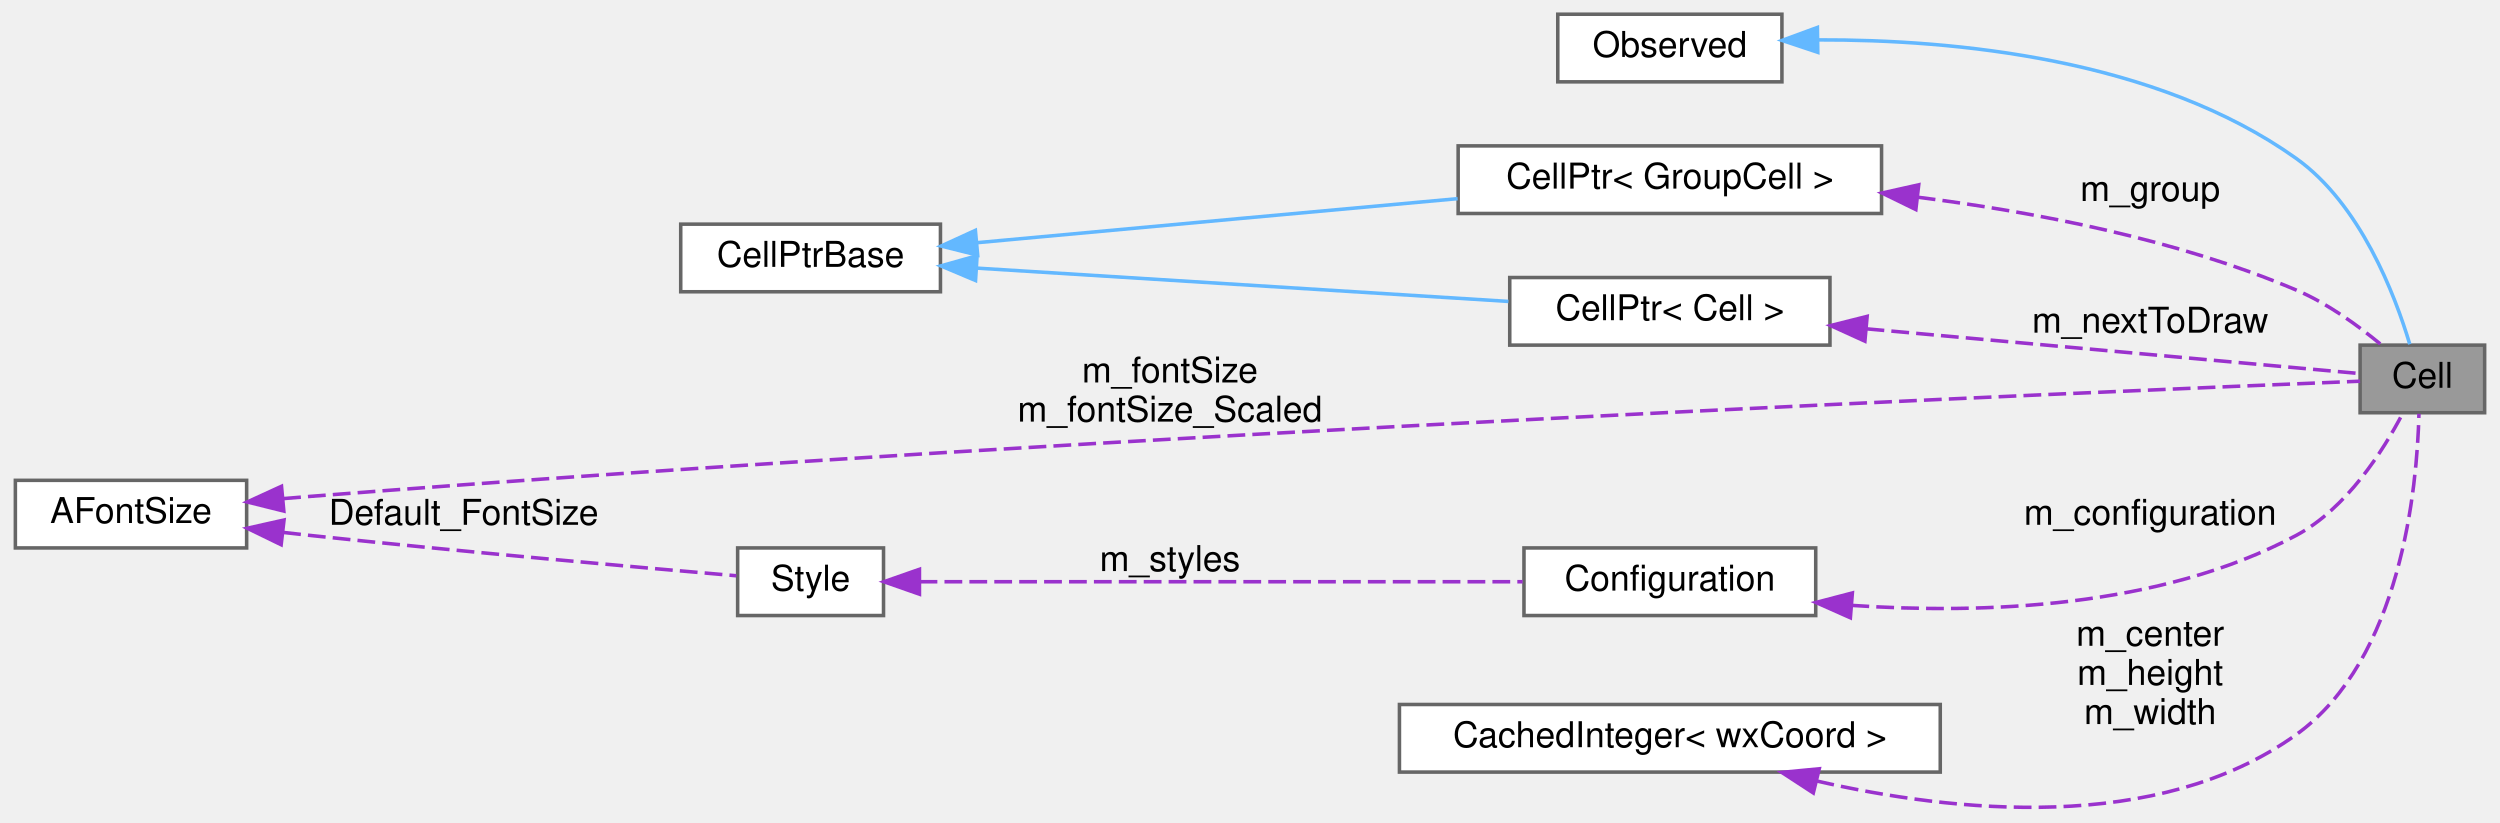
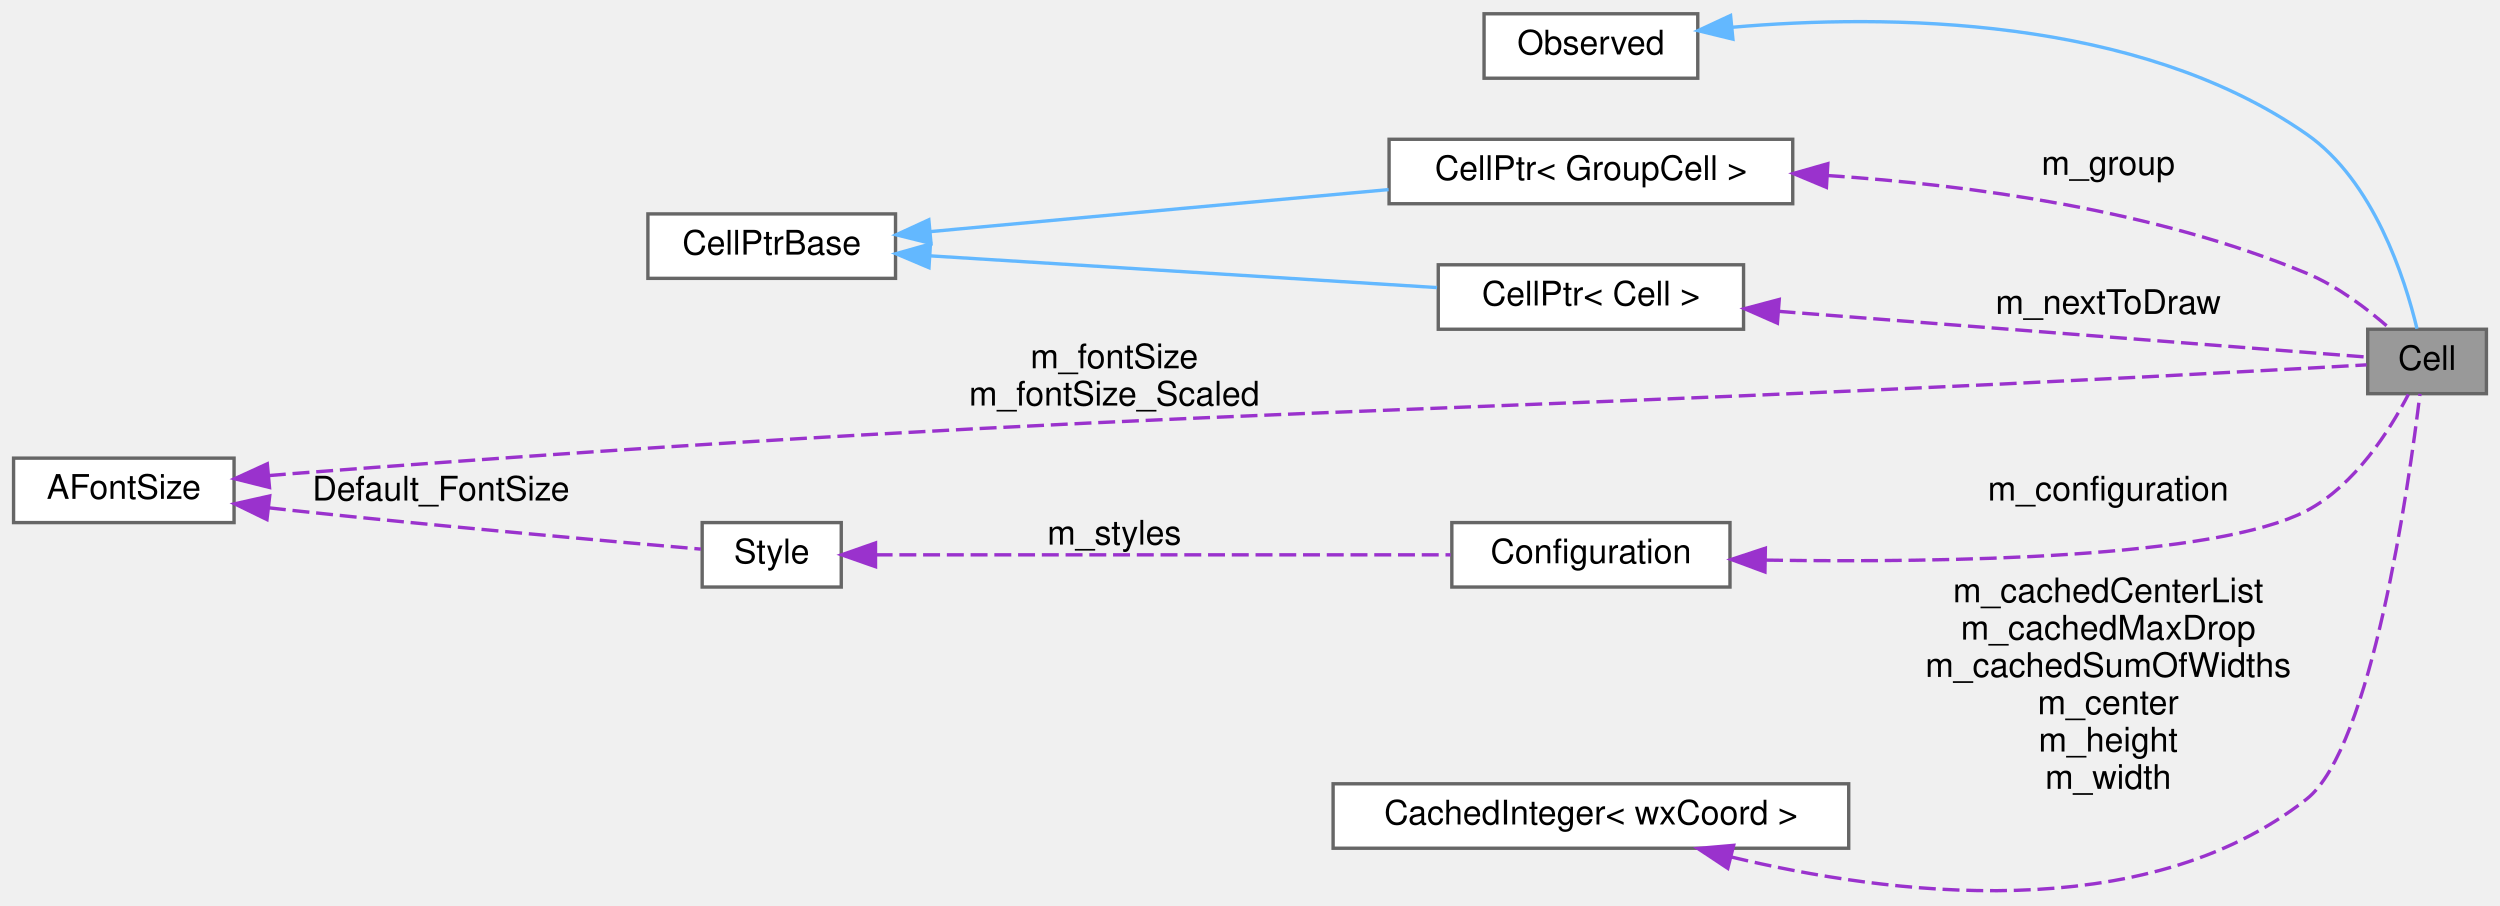
- <svg xmlns="http://www.w3.org/2000/svg" xmlns:xlink="http://www.w3.org/1999/xlink" width="702pt" height="231pt" viewBox="0.00 0.00 702.00 231.21">
-   <g id="graph0" class="graph" transform="scale(1 1) rotate(0) translate(4 227.21)">
+ <svg xmlns="http://www.w3.org/2000/svg" xmlns:xlink="http://www.w3.org/1999/xlink" width="737pt" height="267pt" viewBox="0.00 0.00 737.00 266.88">
+   <g id="graph0" class="graph" transform="scale(1 1) rotate(0) translate(4 262.88)">
    <g id="node1" class="node">
      <g id="a_node1">
        <a xlink:title="The base class all cell types the worksheet can consist of are derived from.">
-           <polygon fill="#999999" stroke="#666666" points="694,-130.21 659,-130.21 659,-111.21 694,-111.21 694,-130.21" />
-           <text text-anchor="middle" x="676.5" y="-118.21" font-family="Helvetica,sans-Serif" font-size="10.00">Cell</text>
+           <polygon fill="#999999" stroke="#666666" points="729,-165.88 694,-165.88 694,-146.88 729,-146.88 729,-165.88" />
+           <text text-anchor="middle" x="711.5" y="-153.88" font-family="Helvetica,sans-Serif" font-size="10.00">Cell</text>
        </a>
      </g>
    </g>
    <g id="node2" class="node">
      <g id="a_node2">
        <a xlink:href="classObserved.html" target="_top" xlink:title="Objects deriving from this class can be observed by the CellPtr.">
-           <polygon fill="white" stroke="#666666" points="496.5,-223.21 433.5,-223.21 433.5,-204.21 496.5,-204.21 496.5,-223.21" />
-           <text text-anchor="middle" x="465" y="-211.21" font-family="Helvetica,sans-Serif" font-size="10.00">Observed</text>
+           <polygon fill="white" stroke="#666666" points="496.5,-258.88 433.5,-258.88 433.5,-239.88 496.5,-239.88 496.5,-258.88" />
+           <text text-anchor="middle" x="465" y="-246.88" font-family="Helvetica,sans-Serif" font-size="10.00">Observed</text>
        </a>
      </g>
    </g>
    <g id="edge1" class="edge">
-       <path fill="none" stroke="#63b8ff" d="M506.75,-216C544.84,-216.1 601.61,-210.78 641,-182.71 659.06,-169.85 668.78,-144.42 672.96,-130.46" />
-       <polygon fill="#63b8ff" stroke="#63b8ff" points="506.58,-212.5 496.53,-215.85 506.47,-219.5 506.58,-212.5" />
+       <path fill="none" stroke="#63b8ff" d="M506.64,-254.9C552.07,-258.85 625.83,-258.39 676,-223.38 695.74,-209.6 704.93,-181.02 708.53,-166.03" />
+       <polygon fill="#63b8ff" stroke="#63b8ff" points="506.86,-251.4 496.56,-253.91 506.17,-258.37 506.86,-251.4" />
    </g>
    <g id="node3" class="node">
      <g id="a_node3">
        <a xlink:href="classCellPtr.html" target="_top" xlink:title=" ">
-           <polygon fill="white" stroke="#666666" points="524.5,-186.21 405.5,-186.21 405.5,-167.21 524.5,-167.21 524.5,-186.21" />
-           <text text-anchor="middle" x="465" y="-174.21" font-family="Helvetica,sans-Serif" font-size="10.00">CellPtr&lt; GroupCell &gt;</text>
+           <polygon fill="white" stroke="#666666" points="524.5,-221.88 405.5,-221.88 405.5,-202.88 524.5,-202.88 524.5,-221.88" />
+           <text text-anchor="middle" x="465" y="-209.88" font-family="Helvetica,sans-Serif" font-size="10.00">CellPtr&lt; GroupCell &gt;</text>
        </a>
      </g>
    </g>
    <g id="edge2" class="edge">
-       <path fill="none" stroke="#9a32cd" stroke-dasharray="5,2" d="M534.67,-171.78C567.81,-167.6 607.54,-159.91 641,-145.71 649.72,-142.02 658.34,-135.77 664.79,-130.44" />
-       <polygon fill="#9a32cd" stroke="#9a32cd" points="534.14,-168.31 524.61,-172.96 534.95,-175.27 534.14,-168.31" />
-       <text text-anchor="middle" x="600" y="-170.71" font-family="Helvetica,sans-Serif" font-size="10.00"> m_group</text>
+       <path fill="none" stroke="#9a32cd" stroke-dasharray="5,2" d="M534.82,-211.19C576.97,-208.39 631.23,-200.98 676,-182.38 685.14,-178.58 694.03,-171.79 700.49,-166.1" />
+       <polygon fill="#9a32cd" stroke="#9a32cd" points="534.43,-207.71 524.66,-211.79 534.85,-214.69 534.43,-207.71" />
+       <text text-anchor="middle" x="617.5" y="-211.38" font-family="Helvetica,sans-Serif" font-size="10.00"> m_group</text>
    </g>
    <g id="node4" class="node">
      <g id="a_node4">
        <a xlink:href="classCellPtrBase.html" target="_top" xlink:title="An implementation detail for the type-specific templated cell pointers.">
-           <polygon fill="white" stroke="#666666" points="260,-164.21 187,-164.21 187,-145.21 260,-145.21 260,-164.21" />
-           <text text-anchor="middle" x="223.5" y="-152.21" font-family="Helvetica,sans-Serif" font-size="10.00">CellPtrBase</text>
+           <polygon fill="white" stroke="#666666" points="260,-199.88 187,-199.88 187,-180.88 260,-180.88 260,-199.88" />
+           <text text-anchor="middle" x="223.5" y="-187.88" font-family="Helvetica,sans-Serif" font-size="10.00">CellPtrBase</text>
        </a>
      </g>
    </g>
    <g id="edge3" class="edge">
-       <path fill="none" stroke="#63b8ff" d="M270.28,-159C272.89,-159.24 275.48,-159.48 278,-159.71 320.62,-163.65 368.74,-168.05 405.36,-171.38" />
-       <polygon fill="#63b8ff" stroke="#63b8ff" points="270.46,-155.5 260.18,-158.06 269.82,-162.47 270.46,-155.5" />
+       <path fill="none" stroke="#63b8ff" d="M270.28,-194.66C272.89,-194.91 275.48,-195.15 278,-195.38 320.62,-199.32 368.74,-203.71 405.36,-207.05" />
+       <polygon fill="#63b8ff" stroke="#63b8ff" points="270.46,-191.17 260.18,-193.72 269.82,-198.14 270.46,-191.17" />
    </g>
    <g id="node5" class="node">
      <g id="a_node5">
        <a xlink:href="classCellPtr.html" target="_top" xlink:title=" ">
-           <polygon fill="white" stroke="#666666" points="510,-149.21 420,-149.21 420,-130.21 510,-130.21 510,-149.21" />
-           <text text-anchor="middle" x="465" y="-137.21" font-family="Helvetica,sans-Serif" font-size="10.00">CellPtr&lt; Cell &gt;</text>
+           <polygon fill="white" stroke="#666666" points="510,-184.88 420,-184.88 420,-165.88 510,-165.88 510,-184.88" />
+           <text text-anchor="middle" x="465" y="-172.88" font-family="Helvetica,sans-Serif" font-size="10.00">CellPtr&lt; Cell &gt;</text>
        </a>
      </g>
    </g>
    <g id="edge5" class="edge">
-       <path fill="none" stroke="#63b8ff" d="M270.28,-151.85C313.26,-149.15 377.13,-145.15 419.64,-142.49" />
-       <polygon fill="#63b8ff" stroke="#63b8ff" points="269.86,-148.37 260.1,-152.48 270.3,-155.35 269.86,-148.37" />
+       <path fill="none" stroke="#63b8ff" d="M270.28,-187.51C313.26,-184.82 377.13,-180.82 419.64,-178.16" />
+       <polygon fill="#63b8ff" stroke="#63b8ff" points="269.86,-184.03 260.1,-188.15 270.3,-191.02 269.86,-184.03" />
    </g>
    <g id="edge4" class="edge">
-       <path fill="none" stroke="#9a32cd" stroke-dasharray="5,2" d="M520.28,-134.79C566.23,-130.62 629.19,-124.91 658.81,-122.23" />
-       <polygon fill="#9a32cd" stroke="#9a32cd" points="519.82,-131.32 510.17,-135.71 520.45,-138.29 519.82,-131.32" />
-       <text text-anchor="middle" x="600" y="-133.71" font-family="Helvetica,sans-Serif" font-size="10.00"> m_nextToDraw</text>
+       <path fill="none" stroke="#9a32cd" stroke-dasharray="5,2" d="M520.31,-171.16C575.83,-166.84 658.75,-160.4 693.85,-157.67" />
+       <polygon fill="#9a32cd" stroke="#9a32cd" points="519.98,-167.67 510.28,-171.94 520.52,-174.65 519.98,-167.67" />
+       <text text-anchor="middle" x="617.5" y="-170.38" font-family="Helvetica,sans-Serif" font-size="10.00"> m_nextToDraw</text>
    </g>
    <g id="node6" class="node">
      <g id="a_node6">
        <a xlink:href="classConfiguration.html" target="_top" xlink:title="The configuration storage for the current worksheet.">
-           <polygon fill="white" stroke="#666666" points="506,-73.21 424,-73.21 424,-54.21 506,-54.21 506,-73.21" />
-           <text text-anchor="middle" x="465" y="-61.21" font-family="Helvetica,sans-Serif" font-size="10.00">Configuration</text>
+           <polygon fill="white" stroke="#666666" points="506,-108.88 424,-108.88 424,-89.88 506,-89.88 506,-108.88" />
+           <text text-anchor="middle" x="465" y="-96.88" font-family="Helvetica,sans-Serif" font-size="10.00">Configuration</text>
        </a>
      </g>
    </g>
    <g id="edge6" class="edge">
-       <path fill="none" stroke="#9a32cd" stroke-dasharray="5,2" d="M516.03,-57.07C552.74,-54.57 602.67,-56.27 641,-76.71 655.22,-84.3 665.5,-100.55 670.98,-111.03" />
-       <polygon fill="#9a32cd" stroke="#9a32cd" points="515.74,-53.58 506.05,-57.88 516.3,-60.56 515.74,-53.58" />
-       <text text-anchor="middle" x="600" y="-79.71" font-family="Helvetica,sans-Serif" font-size="10.00"> m_configuration</text>
+       <path fill="none" stroke="#9a32cd" stroke-dasharray="5,2" d="M516.63,-97.82C569.8,-97.01 649.32,-98.36 676,-112.38 690.26,-119.87 700.54,-136.15 705.99,-146.67" />
+       <polygon fill="#9a32cd" stroke="#9a32cd" points="516.3,-94.33 506.37,-98.01 516.43,-101.33 516.3,-94.33" />
+       <text text-anchor="middle" x="617.5" y="-115.38" font-family="Helvetica,sans-Serif" font-size="10.00"> m_configuration</text>
    </g>
    <g id="node7" class="node">
      <g id="a_node7">
        <a xlink:href="classStyle.html" target="_top" xlink:title="Text Style Definition.">
-           <polygon fill="white" stroke="#666666" points="244,-73.21 203,-73.21 203,-54.21 244,-54.21 244,-73.21" />
-           <text text-anchor="middle" x="223.5" y="-61.21" font-family="Helvetica,sans-Serif" font-size="10.00">Style</text>
+           <polygon fill="white" stroke="#666666" points="244,-108.88 203,-108.88 203,-89.88 244,-89.88 244,-108.88" />
+           <text text-anchor="middle" x="223.5" y="-96.88" font-family="Helvetica,sans-Serif" font-size="10.00">Style</text>
        </a>
      </g>
    </g>
    <g id="edge7" class="edge">
-       <path fill="none" stroke="#9a32cd" stroke-dasharray="5,2" d="M254.13,-63.71C296.79,-63.71 375.67,-63.71 423.63,-63.71" />
-       <polygon fill="#9a32cd" stroke="#9a32cd" points="254.1,-60.21 244.1,-63.71 254.1,-67.21 254.1,-60.21" />
-       <text text-anchor="middle" x="324.5" y="-66.71" font-family="Helvetica,sans-Serif" font-size="10.00"> m_styles</text>
+       <path fill="none" stroke="#9a32cd" stroke-dasharray="5,2" d="M254.13,-99.38C296.79,-99.38 375.67,-99.38 423.63,-99.38" />
+       <polygon fill="#9a32cd" stroke="#9a32cd" points="254.1,-95.88 244.1,-99.38 254.1,-102.88 254.1,-95.88" />
+       <text text-anchor="middle" x="324.5" y="-102.38" font-family="Helvetica,sans-Serif" font-size="10.00"> m_styles</text>
    </g>
    <g id="node8" class="node">
      <g id="a_node8">
        <a xlink:href="classAFontSize.html" target="_top" xlink:title="A Type-Safe Fixed-Point Font Size.">
-           <polygon fill="white" stroke="#666666" points="65,-92.21 0,-92.21 0,-73.21 65,-73.21 65,-92.21" />
-           <text text-anchor="middle" x="32.5" y="-80.21" font-family="Helvetica,sans-Serif" font-size="10.00">AFontSize</text>
+           <polygon fill="white" stroke="#666666" points="65,-127.88 0,-127.88 0,-108.88 65,-108.88 65,-127.88" />
+           <text text-anchor="middle" x="32.5" y="-115.88" font-family="Helvetica,sans-Serif" font-size="10.00">AFontSize</text>
        </a>
      </g>
    </g>
    <g id="edge10" class="edge">
-       <path fill="none" stroke="#9a32cd" stroke-dasharray="5,2" d="M75.26,-87.07C77.88,-87.3 80.48,-87.52 83,-87.71 311.02,-105.57 589.13,-117.27 658.99,-120.07" />
-       <polygon fill="#9a32cd" stroke="#9a32cd" points="75.45,-83.57 65.17,-86.13 74.8,-90.54 75.45,-83.57" />
-       <text text-anchor="middle" x="324.5" y="-119.71" font-family="Helvetica,sans-Serif" font-size="10.00"> m_fontSize</text>
-       <text text-anchor="middle" x="324.5" y="-108.71" font-family="Helvetica,sans-Serif" font-size="10.00">m_fontSize_Scaled</text>
+       <path fill="none" stroke="#9a32cd" stroke-dasharray="5,2" d="M75.26,-122.74C77.88,-122.97 80.48,-123.19 83,-123.38 346.14,-143.53 412.48,-139.85 676,-154.38 681.75,-154.7 688.04,-155.06 693.66,-155.38" />
+       <polygon fill="#9a32cd" stroke="#9a32cd" points="75.45,-119.24 65.17,-121.81 74.8,-126.21 75.45,-119.24" />
+       <text text-anchor="middle" x="324.5" y="-154.38" font-family="Helvetica,sans-Serif" font-size="10.00"> m_fontSize</text>
+       <text text-anchor="middle" x="324.5" y="-143.38" font-family="Helvetica,sans-Serif" font-size="10.00">m_fontSize_Scaled</text>
    </g>
    <g id="edge8" class="edge">
-       <path fill="none" stroke="#9a32cd" stroke-dasharray="5,2" d="M75.27,-77.57C77.88,-77.27 80.48,-76.98 83,-76.71 125.57,-72.15 175.54,-67.72 202.62,-65.39" />
-       <polygon fill="#9a32cd" stroke="#9a32cd" points="74.7,-74.11 65.17,-78.74 75.51,-81.06 74.7,-74.11" />
-       <text text-anchor="middle" x="126" y="-79.71" font-family="Helvetica,sans-Serif" font-size="10.00"> Default_FontSize</text>
+       <path fill="none" stroke="#9a32cd" stroke-dasharray="5,2" d="M75.27,-113.23C77.88,-112.94 80.48,-112.65 83,-112.38 125.57,-107.82 175.54,-103.38 202.62,-101.06" />
+       <polygon fill="#9a32cd" stroke="#9a32cd" points="74.7,-109.77 65.17,-114.41 75.51,-116.73 74.7,-109.77" />
+       <text text-anchor="middle" x="126" y="-115.38" font-family="Helvetica,sans-Serif" font-size="10.00"> Default_FontSize</text>
    </g>
    <g id="node9" class="node">
      <g id="a_node9">
        <a xlink:href="classCachedInteger.html" target="_top" xlink:title=" ">
-           <polygon fill="white" stroke="#666666" points="541,-29.21 389,-29.21 389,-10.21 541,-10.21 541,-29.21" />
-           <text text-anchor="middle" x="465" y="-17.21" font-family="Helvetica,sans-Serif" font-size="10.00">CachedInteger&lt; wxCoord &gt;</text>
+           <polygon fill="white" stroke="#666666" points="541,-31.88 389,-31.88 389,-12.88 541,-12.88 541,-31.88" />
+           <text text-anchor="middle" x="465" y="-19.88" font-family="Helvetica,sans-Serif" font-size="10.00">CachedInteger&lt; wxCoord &gt;</text>
        </a>
      </g>
    </g>
    <g id="edge9" class="edge">
-       <path fill="none" stroke="#9a32cd" stroke-dasharray="5,2" d="M506.23,-7.72C544.55,1.1 602.02,7.24 641,-20.71 670.55,-41.91 675.03,-90.14 675.54,-110.9" />
-       <polygon fill="#9a32cd" stroke="#9a32cd" points="505.32,-4.34 496.44,-10.13 506.99,-11.14 505.32,-4.34" />
-       <text text-anchor="middle" x="600" y="-45.71" font-family="Helvetica,sans-Serif" font-size="10.00"> m_center</text>
-       <text text-anchor="middle" x="600" y="-34.71" font-family="Helvetica,sans-Serif" font-size="10.00">m_height</text>
-       <text text-anchor="middle" x="600" y="-23.71" font-family="Helvetica,sans-Serif" font-size="10.00">m_width</text>
+       <path fill="none" stroke="#9a32cd" stroke-dasharray="5,2" d="M506.47,-10.28C552.63,0.84 627.9,10.46 676,-27.38 695.13,-42.43 706.09,-119.59 709.41,-146.84" />
+       <polygon fill="#9a32cd" stroke="#9a32cd" points="505.35,-6.95 496.52,-12.81 507.08,-13.73 505.35,-6.95" />
+       <text text-anchor="middle" x="617.5" y="-85.38" font-family="Helvetica,sans-Serif" font-size="10.00"> m_cachedCenterList</text>
+       <text text-anchor="middle" x="617.5" y="-74.38" font-family="Helvetica,sans-Serif" font-size="10.00">m_cachedMaxDrop</text>
+       <text text-anchor="middle" x="617.5" y="-63.38" font-family="Helvetica,sans-Serif" font-size="10.00">m_cachedSumOfWidths</text>
+       <text text-anchor="middle" x="617.5" y="-52.38" font-family="Helvetica,sans-Serif" font-size="10.00">m_center</text>
+       <text text-anchor="middle" x="617.5" y="-41.38" font-family="Helvetica,sans-Serif" font-size="10.00">m_height</text>
+       <text text-anchor="middle" x="617.5" y="-30.38" font-family="Helvetica,sans-Serif" font-size="10.00">m_width</text>
    </g>
  </g>
</svg>
